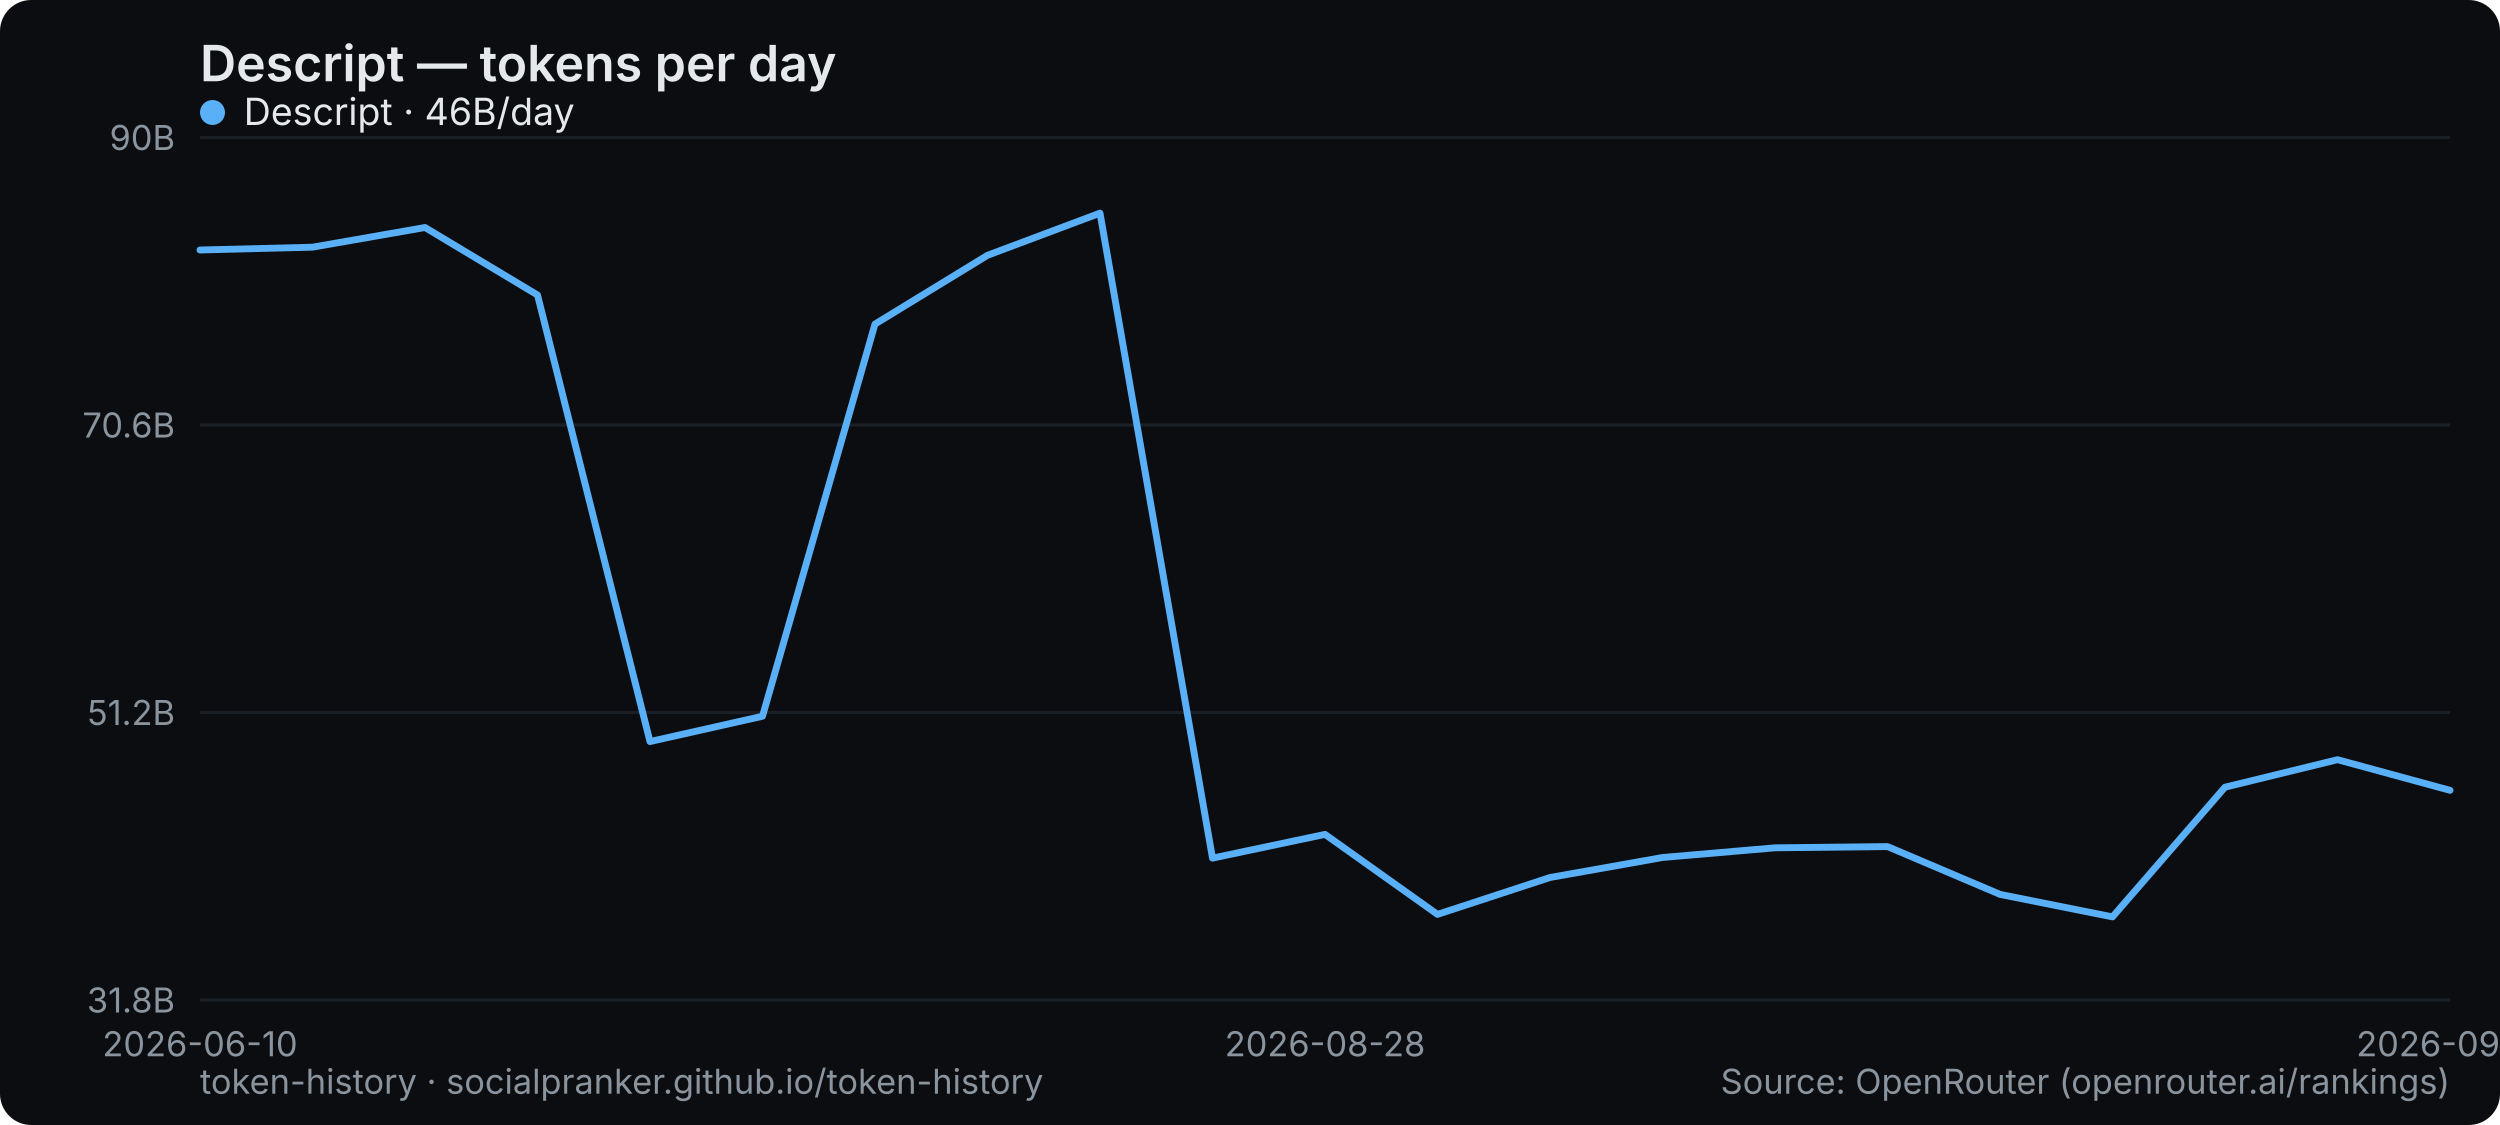
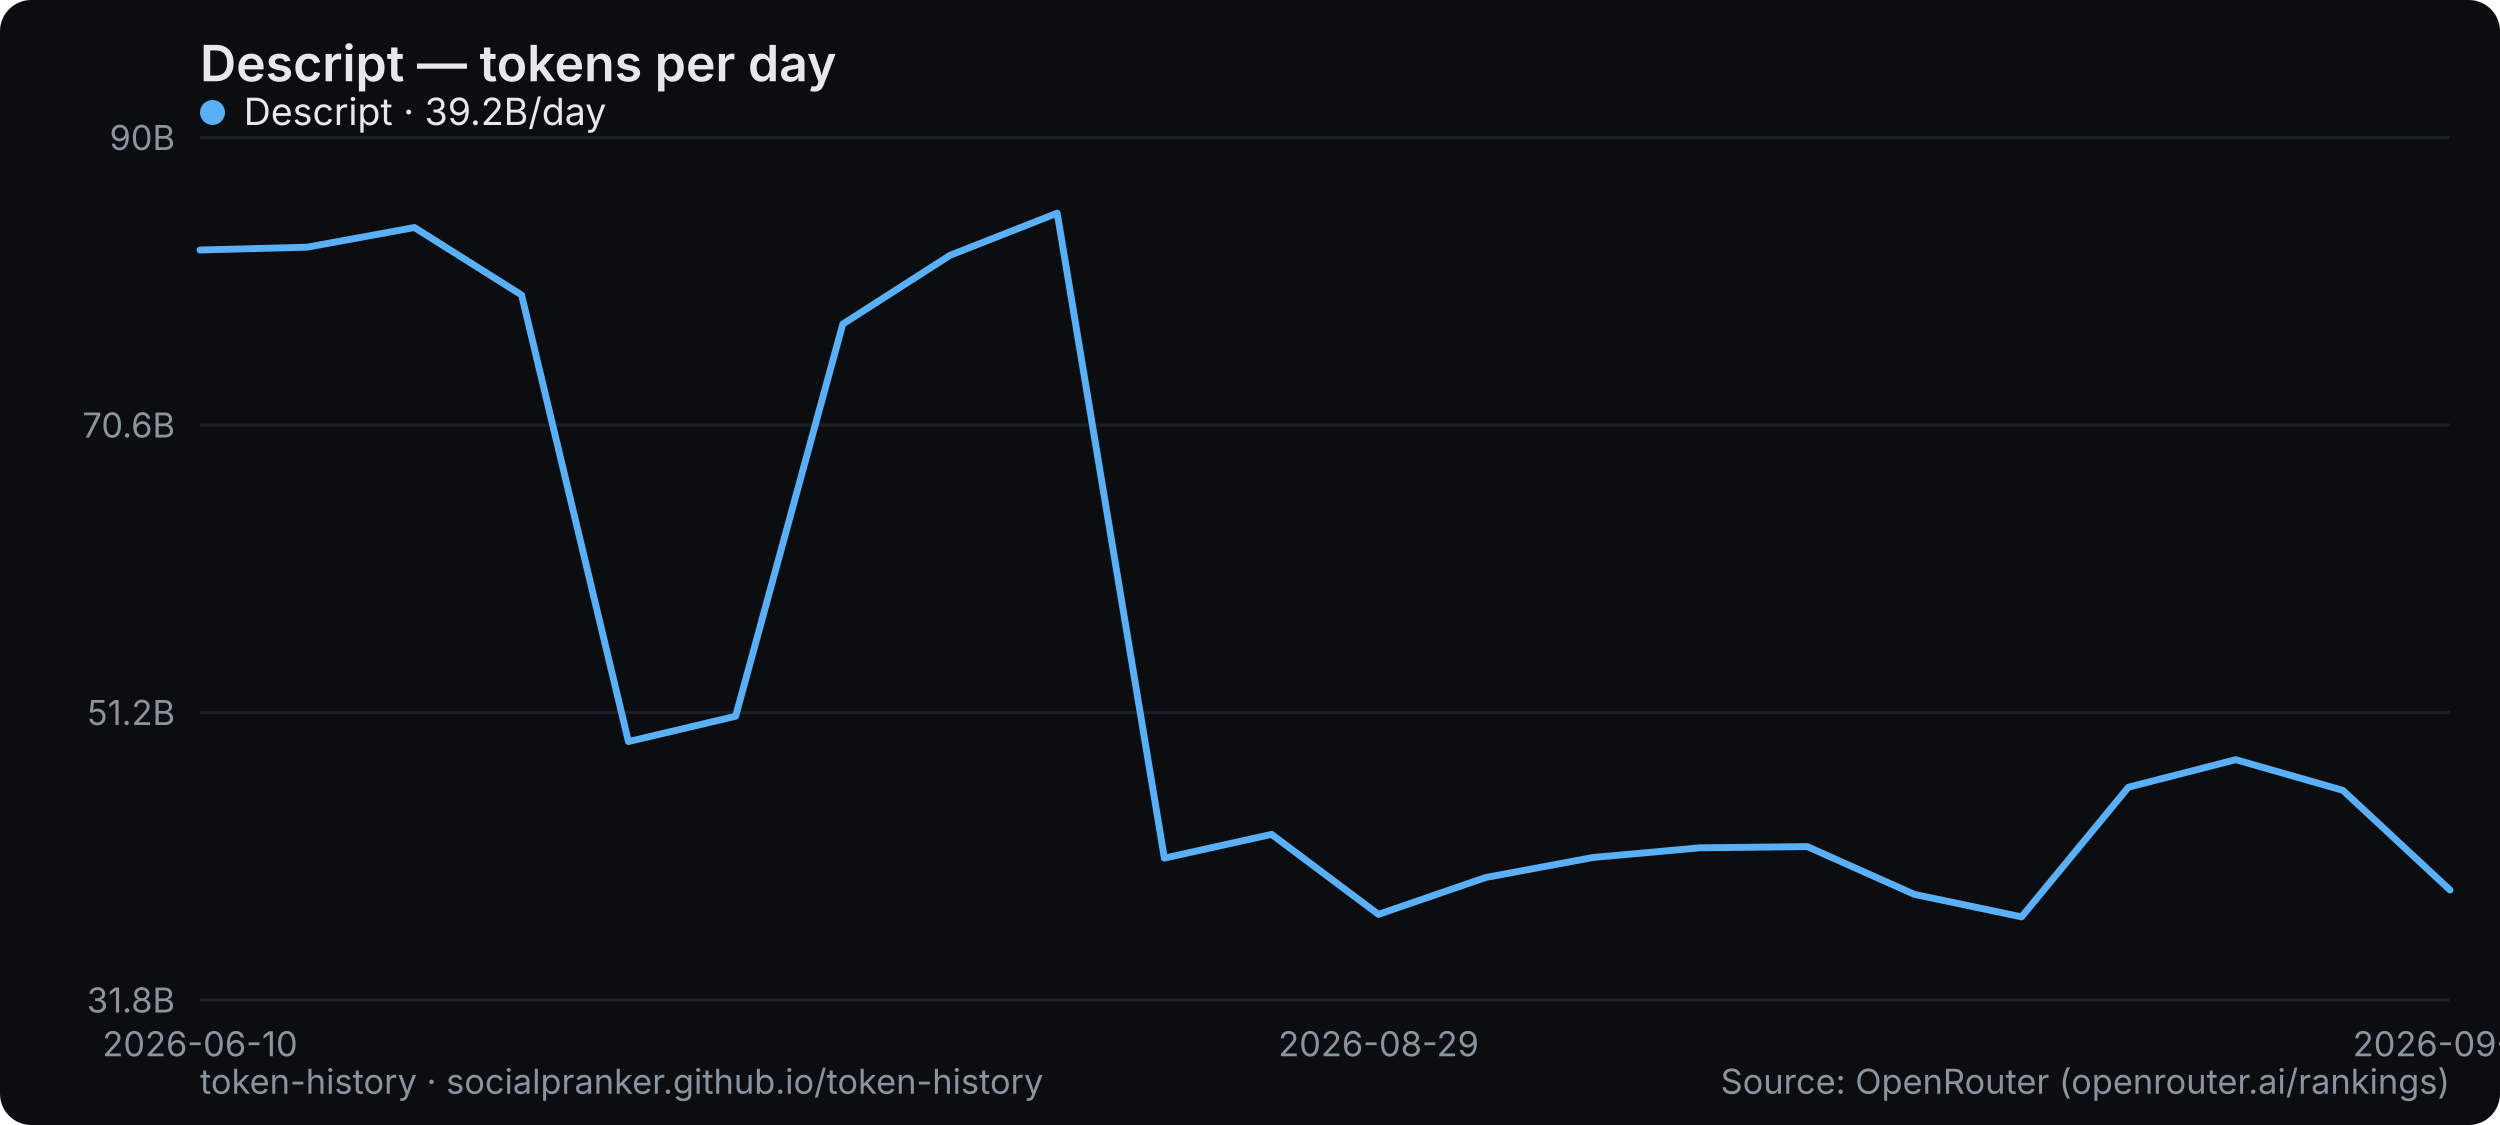
<svg xmlns="http://www.w3.org/2000/svg" width="800" height="360" viewBox="0 0 800 360" role="img" aria-label="Descript — tokens per day">
  <rect width="800" height="360" rx="10" fill="#0b0d10" />
  <text x="64" y="26" font-family="system-ui,-apple-system,Segoe UI,sans-serif" font-size="16" font-weight="600" fill="#e6e9ec">Descript — tokens per day</text>
  <line x1="64" y1="320" x2="784" y2="320" stroke="#1b2026" stroke-width="1" />
  <text x="56" y="324" text-anchor="end" font-family="system-ui,-apple-system,Segoe UI,sans-serif" font-size="11" fill="#8a949e">31.8B</text>
  <line x1="64" y1="228" x2="784" y2="228" stroke="#1b2026" stroke-width="1" />
  <text x="56" y="232" text-anchor="end" font-family="system-ui,-apple-system,Segoe UI,sans-serif" font-size="11" fill="#8a949e">51.2B</text>
  <line x1="64" y1="136" x2="784" y2="136" stroke="#1b2026" stroke-width="1" />
  <text x="56" y="140" text-anchor="end" font-family="system-ui,-apple-system,Segoe UI,sans-serif" font-size="11" fill="#8a949e">70.6B</text>
  <line x1="64" y1="44" x2="784" y2="44" stroke="#1b2026" stroke-width="1" />
  <text x="56" y="48" text-anchor="end" font-family="system-ui,-apple-system,Segoe UI,sans-serif" font-size="11" fill="#8a949e">90B</text>
  <text x="64" y="338" text-anchor="middle" font-family="system-ui,-apple-system,Segoe UI,sans-serif" font-size="11" fill="#8a949e">2026-06-10</text>
-   <text x="424" y="338" text-anchor="middle" font-family="system-ui,-apple-system,Segoe UI,sans-serif" font-size="11" fill="#8a949e">2026-08-28</text>
-   <text x="784" y="338" text-anchor="middle" font-family="system-ui,-apple-system,Segoe UI,sans-serif" font-size="11" fill="#8a949e">2026-09-11</text>
-   <polyline points="64.0,80.0 100.0,79.1 136.0,72.8 172.0,94.4 208.0,237.3 244.0,229.2 280.0,103.7 316.0,81.7 352.0,68.2 388.0,274.6 424.0,267.0 460.0,292.6 496.0,280.8 532.0,274.4 568.0,271.3 604.0,270.9 640.0,286.2 676.0,293.4 712.0,251.9 748.0,243.1 784.0,252.9" fill="none" stroke="#5ab0f7" stroke-width="2.2" stroke-linejoin="round" stroke-linecap="round" />
+   <text x="441.143" y="338" text-anchor="middle" font-family="system-ui,-apple-system,Segoe UI,sans-serif" font-size="11" fill="#8a949e">2026-08-29</text>
+   <text x="784" y="338" text-anchor="middle" font-family="system-ui,-apple-system,Segoe UI,sans-serif" font-size="11" fill="#8a949e">2026-09-12</text>
+   <polyline points="64.0,80.0 98.3,79.1 132.6,72.8 166.9,94.4 201.1,237.3 235.4,229.2 269.7,103.7 304.0,81.7 338.3,68.2 372.6,274.6 406.9,267.0 441.1,292.6 475.4,280.8 509.7,274.4 544.0,271.3 578.3,270.9 612.6,286.2 646.9,293.4 681.1,251.9 715.4,243.1 749.7,252.9 784.0,284.8" fill="none" stroke="#5ab0f7" stroke-width="2.2" stroke-linejoin="round" stroke-linecap="round" />
  <g font-family="system-ui,-apple-system,Segoe UI,sans-serif" font-size="12">
    <circle cx="68" cy="36" r="4" fill="#5ab0f7" />
-     <text x="78" y="40" fill="#e6e9ec">Descript · 46B/day</text>
+     <text x="78" y="40" fill="#e6e9ec">Descript · 39.2B/day</text>
  </g>
  <text x="64" y="350" font-family="system-ui,-apple-system,Segoe UI,sans-serif" font-size="11" fill="#8a949e">token-history · socialpranker.github.io/token-history</text>
  <text x="784" y="350" text-anchor="end" font-family="system-ui,-apple-system,Segoe UI,sans-serif" font-size="11" fill="#8a949e">Source: OpenRouter (openrouter.ai/rankings)</text>
</svg>
